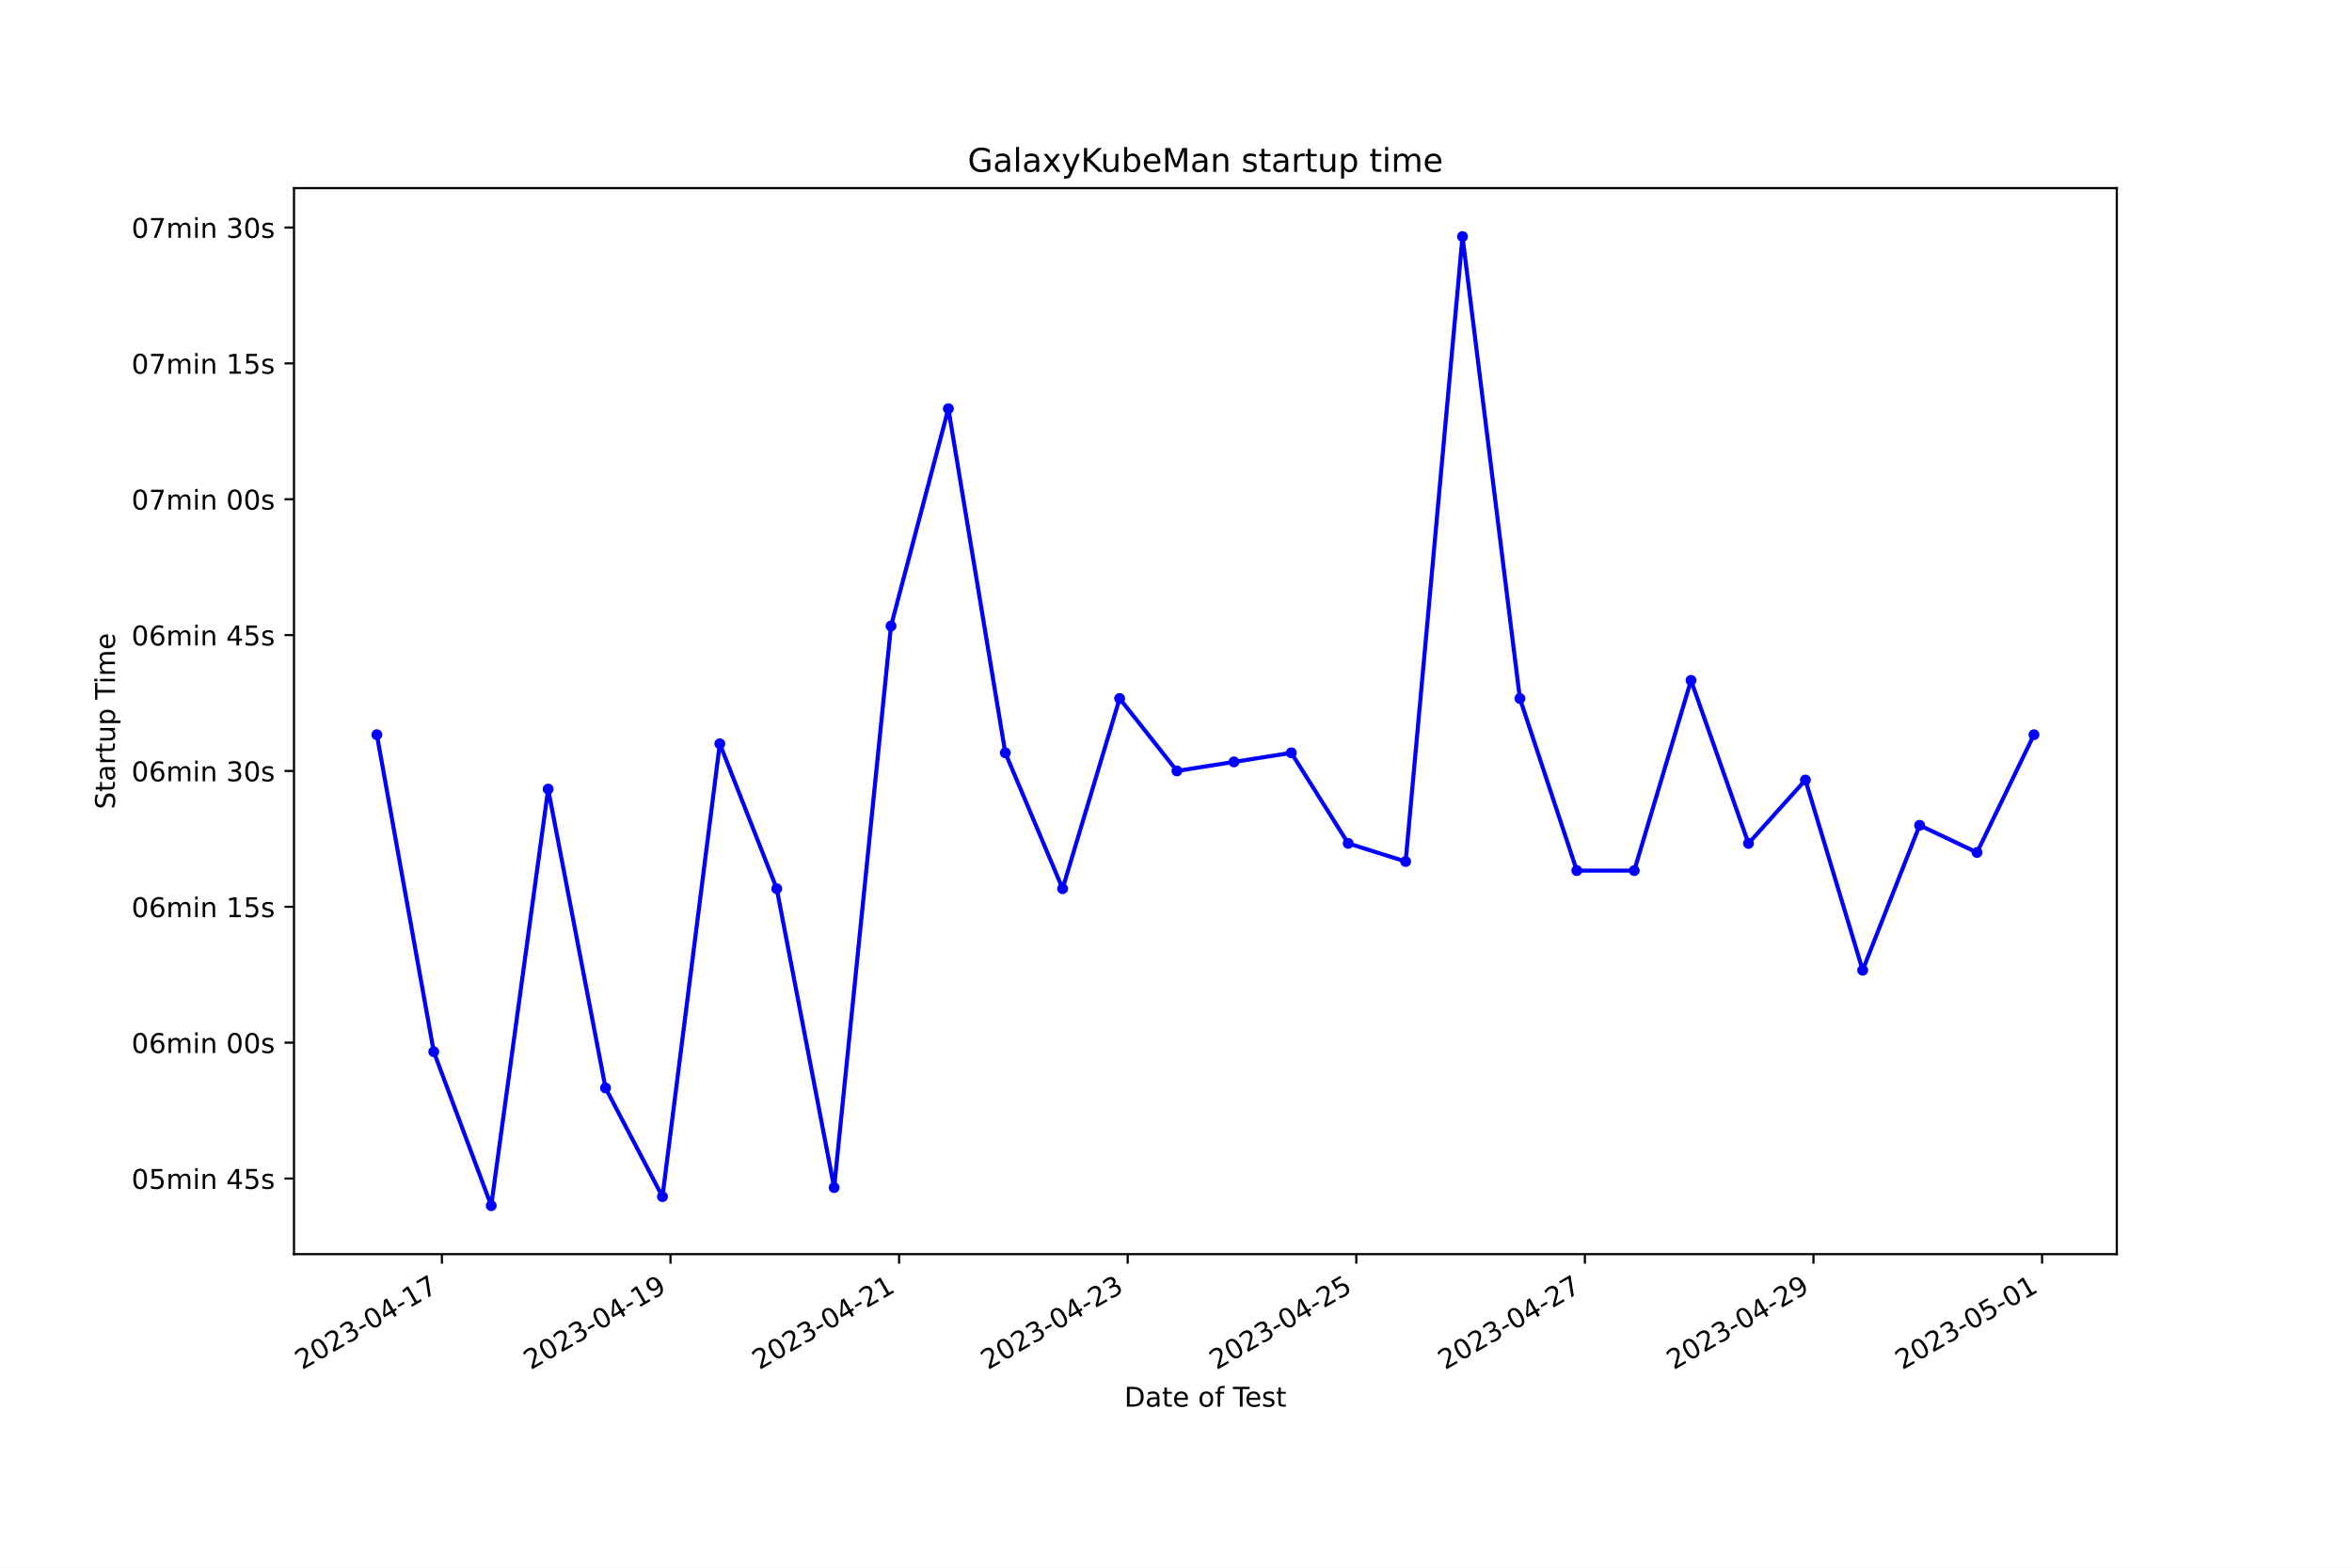
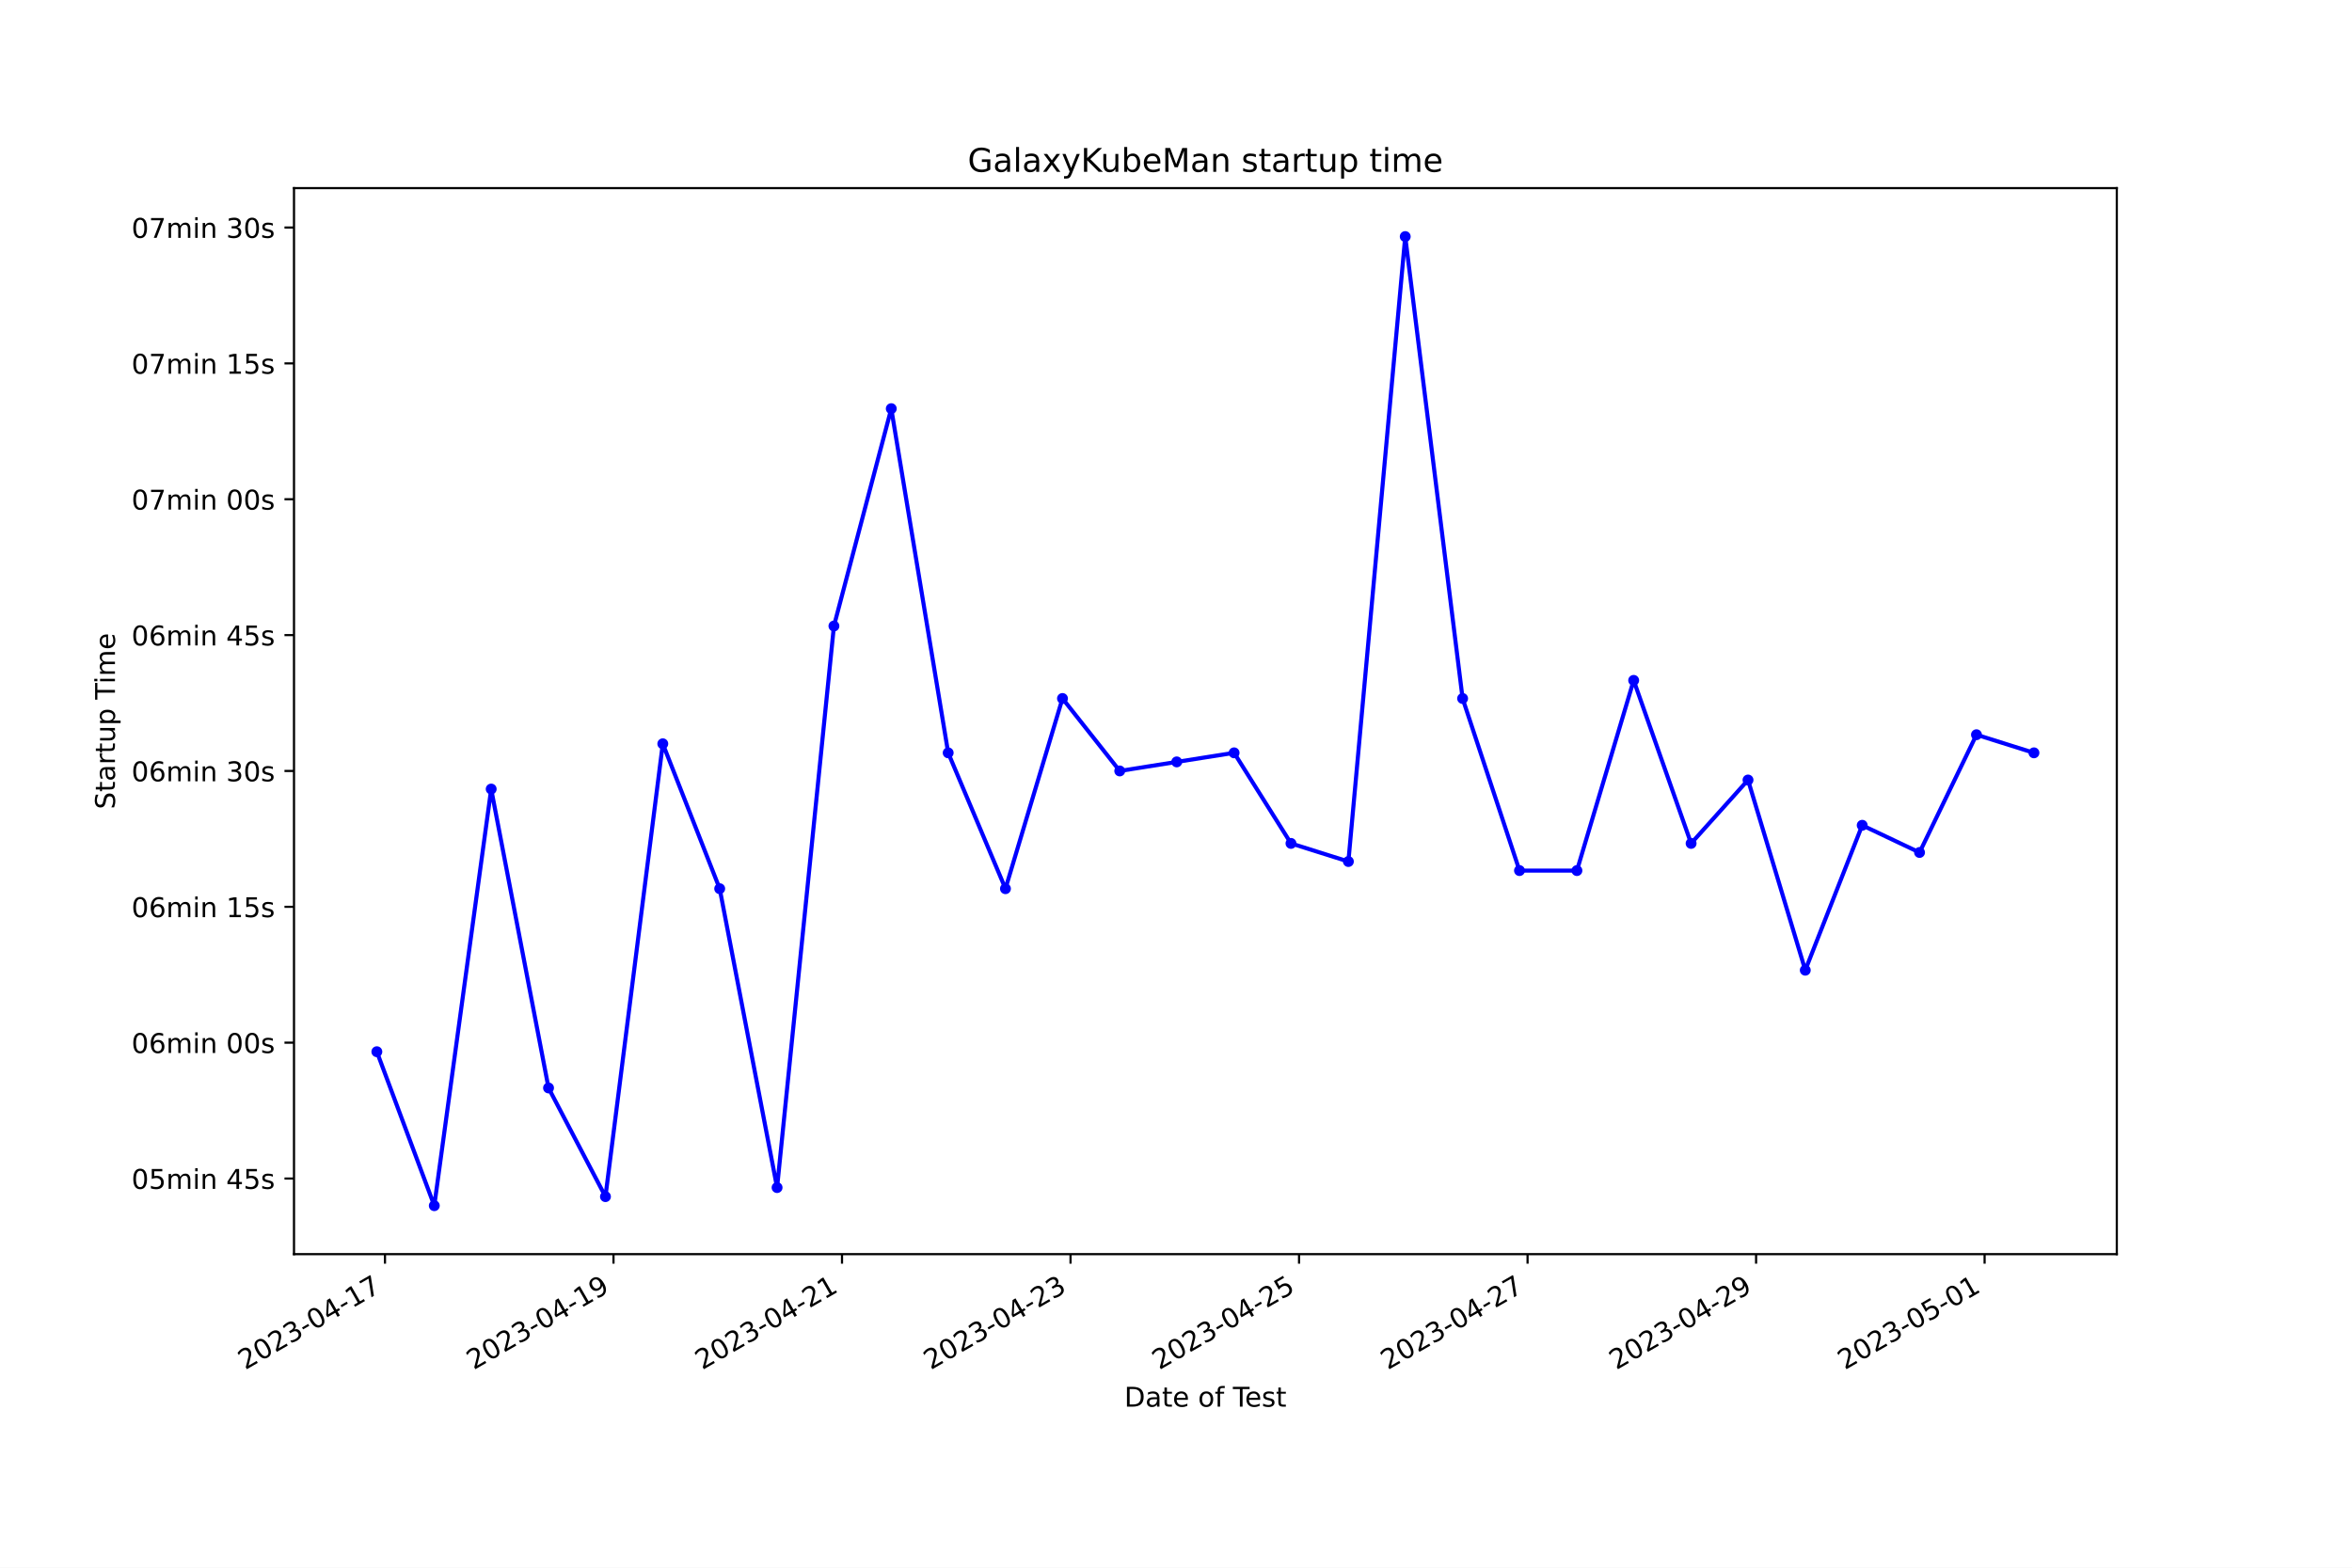
<svg xmlns="http://www.w3.org/2000/svg" xmlns:xlink="http://www.w3.org/1999/xlink" width="864pt" height="576pt" viewBox="0 0 864 576" version="1.1">
  <defs>
    <style type="text/css">*{stroke-linejoin: round; stroke-linecap: butt}</style>
  </defs>
  <g id="figure_1">
    <g id="patch_1">
      <path d="M 0 576  L 864 576  L 864 0  L 0 0  z " style="fill: #ffffff" />
    </g>
    <g id="axes_1">
      <g id="patch_2">
        <path d="M 108 460.8  L 777.6 460.8  L 777.6 69.12  L 108 69.12  z " style="fill: #ffffff" />
      </g>
      <g id="matplotlib.axis_1">
        <g id="xtick_1">
          <g id="line2d_1">
            <defs>
-               <path id="m608caf57a5" d="M 0 0  L 0 3.5  " style="stroke: #000000; stroke-width: 0.8" />
+               <path id="m7eb34f84cb" d="M 0 0  L 0 3.5  " style="stroke: #000000; stroke-width: 0.8" />
            </defs>
            <g>
-               <use xlink:href="#m608caf57a5" x="162.331" y="460.8" style="stroke: #000000; stroke-width: 0.8" />
+               <use xlink:href="#m7eb34f84cb" x="141.42" y="460.8" style="stroke: #000000; stroke-width: 0.8" />
            </g>
          </g>
          <g id="text_1">
-             <g transform="translate(110.9616 503.4383) rotate(-30) scale(0.1 -0.1)">
+             <g transform="translate(90.05067 503.4383) rotate(-30) scale(0.1 -0.1)">
              <defs>
                <path id="DejaVuSans-32" d="M 1228 531  L 3431 531  L 3431 0  L 469 0  L 469 531  Q 828 903 1448 1529  Q 2069 2156 2228 2338  Q 2531 2678 2651 2914  Q 2772 3150 2772 3378  Q 2772 3750 2511 3984  Q 2250 4219 1831 4219  Q 1534 4219 1204 4116  Q 875 4013 500 3803  L 500 4441  Q 881 4594 1212 4672  Q 1544 4750 1819 4750  Q 2544 4750 2975 4387  Q 3406 4025 3406 3419  Q 3406 3131 3298 2873  Q 3191 2616 2906 2266  Q 2828 2175 2409 1742  Q 1991 1309 1228 531  z " transform="scale(0.015625)" />
                <path id="DejaVuSans-30" d="M 2034 4250  Q 1547 4250 1301 3770  Q 1056 3291 1056 2328  Q 1056 1369 1301 889  Q 1547 409 2034 409  Q 2525 409 2770 889  Q 3016 1369 3016 2328  Q 3016 3291 2770 3770  Q 2525 4250 2034 4250  z M 2034 4750  Q 2819 4750 3233 4129  Q 3647 3509 3647 2328  Q 3647 1150 3233 529  Q 2819 -91 2034 -91  Q 1250 -91 836 529  Q 422 1150 422 2328  Q 422 3509 836 4129  Q 1250 4750 2034 4750  z " transform="scale(0.015625)" />
                <path id="DejaVuSans-33" d="M 2597 2516  Q 3050 2419 3304 2112  Q 3559 1806 3559 1356  Q 3559 666 3084 287  Q 2609 -91 1734 -91  Q 1441 -91 1130 -33  Q 819 25 488 141  L 488 750  Q 750 597 1062 519  Q 1375 441 1716 441  Q 2309 441 2620 675  Q 2931 909 2931 1356  Q 2931 1769 2642 2001  Q 2353 2234 1838 2234  L 1294 2234  L 1294 2753  L 1863 2753  Q 2328 2753 2575 2939  Q 2822 3125 2822 3475  Q 2822 3834 2567 4026  Q 2313 4219 1838 4219  Q 1578 4219 1281 4162  Q 984 4106 628 3988  L 628 4550  Q 988 4650 1302 4700  Q 1616 4750 1894 4750  Q 2613 4750 3031 4423  Q 3450 4097 3450 3541  Q 3450 3153 3228 2886  Q 3006 2619 2597 2516  z " transform="scale(0.015625)" />
                <path id="DejaVuSans-2d" d="M 313 2009  L 1997 2009  L 1997 1497  L 313 1497  L 313 2009  z " transform="scale(0.015625)" />
                <path id="DejaVuSans-34" d="M 2419 4116  L 825 1625  L 2419 1625  L 2419 4116  z M 2253 4666  L 3047 4666  L 3047 1625  L 3713 1625  L 3713 1100  L 3047 1100  L 3047 0  L 2419 0  L 2419 1100  L 313 1100  L 313 1709  L 2253 4666  z " transform="scale(0.015625)" />
                <path id="DejaVuSans-31" d="M 794 531  L 1825 531  L 1825 4091  L 703 3866  L 703 4441  L 1819 4666  L 2450 4666  L 2450 531  L 3481 531  L 3481 0  L 794 0  L 794 531  z " transform="scale(0.015625)" />
                <path id="DejaVuSans-37" d="M 525 4666  L 3525 4666  L 3525 4397  L 1831 0  L 1172 0  L 2766 4134  L 525 4134  L 525 4666  z " transform="scale(0.015625)" />
              </defs>
              <use xlink:href="#DejaVuSans-32" />
              <use xlink:href="#DejaVuSans-30" x="63.623" />
              <use xlink:href="#DejaVuSans-32" x="127.246" />
              <use xlink:href="#DejaVuSans-33" x="190.869" />
              <use xlink:href="#DejaVuSans-2d" x="254.492" />
              <use xlink:href="#DejaVuSans-30" x="290.576" />
              <use xlink:href="#DejaVuSans-34" x="354.199" />
              <use xlink:href="#DejaVuSans-2d" x="417.822" />
              <use xlink:href="#DejaVuSans-31" x="453.906" />
              <use xlink:href="#DejaVuSans-37" x="517.529" />
            </g>
          </g>
        </g>
        <g id="xtick_2">
          <g id="line2d_2">
            <g>
-               <use xlink:href="#m608caf57a5" x="246.305" y="460.8" style="stroke: #000000; stroke-width: 0.8" />
+               <use xlink:href="#m7eb34f84cb" x="225.366" y="460.8" style="stroke: #000000; stroke-width: 0.8" />
            </g>
          </g>
          <g id="text_2">
-             <g transform="translate(194.9358 503.4383) rotate(-30) scale(0.1 -0.1)">
+             <g transform="translate(173.9962 503.4383) rotate(-30) scale(0.1 -0.1)">
              <defs>
                <path id="DejaVuSans-39" d="M 703 97  L 703 672  Q 941 559 1184 500  Q 1428 441 1663 441  Q 2288 441 2617 861  Q 2947 1281 2994 2138  Q 2813 1869 2534 1725  Q 2256 1581 1919 1581  Q 1219 1581 811 2004  Q 403 2428 403 3163  Q 403 3881 828 4315  Q 1253 4750 1959 4750  Q 2769 4750 3195 4129  Q 3622 3509 3622 2328  Q 3622 1225 3098 567  Q 2575 -91 1691 -91  Q 1453 -91 1209 -44  Q 966 3 703 97  z M 1959 2075  Q 2384 2075 2632 2365  Q 2881 2656 2881 3163  Q 2881 3666 2632 3958  Q 2384 4250 1959 4250  Q 1534 4250 1286 3958  Q 1038 3666 1038 3163  Q 1038 2656 1286 2365  Q 1534 2075 1959 2075  z " transform="scale(0.015625)" />
              </defs>
              <use xlink:href="#DejaVuSans-32" />
              <use xlink:href="#DejaVuSans-30" x="63.623" />
              <use xlink:href="#DejaVuSans-32" x="127.246" />
              <use xlink:href="#DejaVuSans-33" x="190.869" />
              <use xlink:href="#DejaVuSans-2d" x="254.492" />
              <use xlink:href="#DejaVuSans-30" x="290.576" />
              <use xlink:href="#DejaVuSans-34" x="354.199" />
              <use xlink:href="#DejaVuSans-2d" x="417.822" />
              <use xlink:href="#DejaVuSans-31" x="453.906" />
              <use xlink:href="#DejaVuSans-39" x="517.529" />
            </g>
          </g>
        </g>
        <g id="xtick_3">
          <g id="line2d_3">
            <g>
-               <use xlink:href="#m608caf57a5" x="330.279" y="460.8" style="stroke: #000000; stroke-width: 0.8" />
+               <use xlink:href="#m7eb34f84cb" x="309.311" y="460.8" style="stroke: #000000; stroke-width: 0.8" />
            </g>
          </g>
          <g id="text_3">
-             <g transform="translate(278.91 503.4383) rotate(-30) scale(0.1 -0.1)">
+             <g transform="translate(257.9417 503.4383) rotate(-30) scale(0.1 -0.1)">
              <use xlink:href="#DejaVuSans-32" />
              <use xlink:href="#DejaVuSans-30" x="63.623" />
              <use xlink:href="#DejaVuSans-32" x="127.246" />
              <use xlink:href="#DejaVuSans-33" x="190.869" />
              <use xlink:href="#DejaVuSans-2d" x="254.492" />
              <use xlink:href="#DejaVuSans-30" x="290.576" />
              <use xlink:href="#DejaVuSans-34" x="354.199" />
              <use xlink:href="#DejaVuSans-2d" x="417.822" />
              <use xlink:href="#DejaVuSans-32" x="453.906" />
              <use xlink:href="#DejaVuSans-31" x="517.529" />
            </g>
          </g>
        </g>
        <g id="xtick_4">
          <g id="line2d_4">
            <g>
-               <use xlink:href="#m608caf57a5" x="414.254" y="460.8" style="stroke: #000000; stroke-width: 0.8" />
+               <use xlink:href="#m7eb34f84cb" x="393.257" y="460.8" style="stroke: #000000; stroke-width: 0.8" />
            </g>
          </g>
          <g id="text_4">
-             <g transform="translate(362.8842 503.4383) rotate(-30) scale(0.1 -0.1)">
+             <g transform="translate(341.8872 503.4383) rotate(-30) scale(0.1 -0.1)">
              <use xlink:href="#DejaVuSans-32" />
              <use xlink:href="#DejaVuSans-30" x="63.623" />
              <use xlink:href="#DejaVuSans-32" x="127.246" />
              <use xlink:href="#DejaVuSans-33" x="190.869" />
              <use xlink:href="#DejaVuSans-2d" x="254.492" />
              <use xlink:href="#DejaVuSans-30" x="290.576" />
              <use xlink:href="#DejaVuSans-34" x="354.199" />
              <use xlink:href="#DejaVuSans-2d" x="417.822" />
              <use xlink:href="#DejaVuSans-32" x="453.906" />
              <use xlink:href="#DejaVuSans-33" x="517.529" />
            </g>
          </g>
        </g>
        <g id="xtick_5">
          <g id="line2d_5">
            <g>
-               <use xlink:href="#m608caf57a5" x="498.228" y="460.8" style="stroke: #000000; stroke-width: 0.8" />
+               <use xlink:href="#m7eb34f84cb" x="477.202" y="460.8" style="stroke: #000000; stroke-width: 0.8" />
            </g>
          </g>
          <g id="text_5">
-             <g transform="translate(446.8584 503.4383) rotate(-30) scale(0.1 -0.1)">
+             <g transform="translate(425.8327 503.4383) rotate(-30) scale(0.1 -0.1)">
              <defs>
                <path id="DejaVuSans-35" d="M 691 4666  L 3169 4666  L 3169 4134  L 1269 4134  L 1269 2991  Q 1406 3038 1543 3061  Q 1681 3084 1819 3084  Q 2600 3084 3056 2656  Q 3513 2228 3513 1497  Q 3513 744 3044 326  Q 2575 -91 1722 -91  Q 1428 -91 1123 -41  Q 819 9 494 109  L 494 744  Q 775 591 1075 516  Q 1375 441 1709 441  Q 2250 441 2565 725  Q 2881 1009 2881 1497  Q 2881 1984 2565 2268  Q 2250 2553 1709 2553  Q 1456 2553 1204 2497  Q 953 2441 691 2322  L 691 4666  z " transform="scale(0.015625)" />
              </defs>
              <use xlink:href="#DejaVuSans-32" />
              <use xlink:href="#DejaVuSans-30" x="63.623" />
              <use xlink:href="#DejaVuSans-32" x="127.246" />
              <use xlink:href="#DejaVuSans-33" x="190.869" />
              <use xlink:href="#DejaVuSans-2d" x="254.492" />
              <use xlink:href="#DejaVuSans-30" x="290.576" />
              <use xlink:href="#DejaVuSans-34" x="354.199" />
              <use xlink:href="#DejaVuSans-2d" x="417.822" />
              <use xlink:href="#DejaVuSans-32" x="453.906" />
              <use xlink:href="#DejaVuSans-35" x="517.529" />
            </g>
          </g>
        </g>
        <g id="xtick_6">
          <g id="line2d_6">
            <g>
-               <use xlink:href="#m608caf57a5" x="582.202" y="460.8" style="stroke: #000000; stroke-width: 0.8" />
+               <use xlink:href="#m7eb34f84cb" x="561.148" y="460.8" style="stroke: #000000; stroke-width: 0.8" />
            </g>
          </g>
          <g id="text_6">
-             <g transform="translate(530.8325 503.4383) rotate(-30) scale(0.1 -0.1)">
+             <g transform="translate(509.7782 503.4383) rotate(-30) scale(0.1 -0.1)">
              <use xlink:href="#DejaVuSans-32" />
              <use xlink:href="#DejaVuSans-30" x="63.623" />
              <use xlink:href="#DejaVuSans-32" x="127.246" />
              <use xlink:href="#DejaVuSans-33" x="190.869" />
              <use xlink:href="#DejaVuSans-2d" x="254.492" />
              <use xlink:href="#DejaVuSans-30" x="290.576" />
              <use xlink:href="#DejaVuSans-34" x="354.199" />
              <use xlink:href="#DejaVuSans-2d" x="417.822" />
              <use xlink:href="#DejaVuSans-32" x="453.906" />
              <use xlink:href="#DejaVuSans-37" x="517.529" />
            </g>
          </g>
        </g>
        <g id="xtick_7">
          <g id="line2d_7">
            <g>
-               <use xlink:href="#m608caf57a5" x="666.176" y="460.8" style="stroke: #000000; stroke-width: 0.8" />
+               <use xlink:href="#m7eb34f84cb" x="645.093" y="460.8" style="stroke: #000000; stroke-width: 0.8" />
            </g>
          </g>
          <g id="text_7">
-             <g transform="translate(614.8067 503.4383) rotate(-30) scale(0.1 -0.1)">
+             <g transform="translate(593.7237 503.4383) rotate(-30) scale(0.1 -0.1)">
              <use xlink:href="#DejaVuSans-32" />
              <use xlink:href="#DejaVuSans-30" x="63.623" />
              <use xlink:href="#DejaVuSans-32" x="127.246" />
              <use xlink:href="#DejaVuSans-33" x="190.869" />
              <use xlink:href="#DejaVuSans-2d" x="254.492" />
              <use xlink:href="#DejaVuSans-30" x="290.576" />
              <use xlink:href="#DejaVuSans-34" x="354.199" />
              <use xlink:href="#DejaVuSans-2d" x="417.822" />
              <use xlink:href="#DejaVuSans-32" x="453.906" />
              <use xlink:href="#DejaVuSans-39" x="517.529" />
            </g>
          </g>
        </g>
        <g id="xtick_8">
          <g id="line2d_8">
            <g>
-               <use xlink:href="#m608caf57a5" x="750.15" y="460.8" style="stroke: #000000; stroke-width: 0.8" />
+               <use xlink:href="#m7eb34f84cb" x="729.039" y="460.8" style="stroke: #000000; stroke-width: 0.8" />
            </g>
          </g>
          <g id="text_8">
-             <g transform="translate(698.7809 503.4383) rotate(-30) scale(0.1 -0.1)">
+             <g transform="translate(677.6691 503.4383) rotate(-30) scale(0.1 -0.1)">
              <use xlink:href="#DejaVuSans-32" />
              <use xlink:href="#DejaVuSans-30" x="63.623" />
              <use xlink:href="#DejaVuSans-32" x="127.246" />
              <use xlink:href="#DejaVuSans-33" x="190.869" />
              <use xlink:href="#DejaVuSans-2d" x="254.492" />
              <use xlink:href="#DejaVuSans-30" x="290.576" />
              <use xlink:href="#DejaVuSans-35" x="354.199" />
              <use xlink:href="#DejaVuSans-2d" x="417.822" />
              <use xlink:href="#DejaVuSans-30" x="453.906" />
              <use xlink:href="#DejaVuSans-31" x="517.529" />
            </g>
          </g>
        </g>
        <g id="text_9">
          <g transform="translate(413.0063 516.8378) scale(0.1 -0.1)">
            <defs>
              <path id="DejaVuSans-44" d="M 1259 4147  L 1259 519  L 2022 519  Q 2988 519 3436 956  Q 3884 1394 3884 2338  Q 3884 3275 3436 3711  Q 2988 4147 2022 4147  L 1259 4147  z M 628 4666  L 1925 4666  Q 3281 4666 3915 4102  Q 4550 3538 4550 2338  Q 4550 1131 3912 565  Q 3275 0 1925 0  L 628 0  L 628 4666  z " transform="scale(0.015625)" />
              <path id="DejaVuSans-61" d="M 2194 1759  Q 1497 1759 1228 1600  Q 959 1441 959 1056  Q 959 750 1161 570  Q 1363 391 1709 391  Q 2188 391 2477 730  Q 2766 1069 2766 1631  L 2766 1759  L 2194 1759  z M 3341 1997  L 3341 0  L 2766 0  L 2766 531  Q 2569 213 2275 61  Q 1981 -91 1556 -91  Q 1019 -91 701 211  Q 384 513 384 1019  Q 384 1609 779 1909  Q 1175 2209 1959 2209  L 2766 2209  L 2766 2266  Q 2766 2663 2505 2880  Q 2244 3097 1772 3097  Q 1472 3097 1187 3025  Q 903 2953 641 2809  L 641 3341  Q 956 3463 1253 3523  Q 1550 3584 1831 3584  Q 2591 3584 2966 3190  Q 3341 2797 3341 1997  z " transform="scale(0.015625)" />
              <path id="DejaVuSans-74" d="M 1172 4494  L 1172 3500  L 2356 3500  L 2356 3053  L 1172 3053  L 1172 1153  Q 1172 725 1289 603  Q 1406 481 1766 481  L 2356 481  L 2356 0  L 1766 0  Q 1100 0 847 248  Q 594 497 594 1153  L 594 3053  L 172 3053  L 172 3500  L 594 3500  L 594 4494  L 1172 4494  z " transform="scale(0.015625)" />
              <path id="DejaVuSans-65" d="M 3597 1894  L 3597 1613  L 953 1613  Q 991 1019 1311 708  Q 1631 397 2203 397  Q 2534 397 2845 478  Q 3156 559 3463 722  L 3463 178  Q 3153 47 2828 -22  Q 2503 -91 2169 -91  Q 1331 -91 842 396  Q 353 884 353 1716  Q 353 2575 817 3079  Q 1281 3584 2069 3584  Q 2775 3584 3186 3129  Q 3597 2675 3597 1894  z M 3022 2063  Q 3016 2534 2758 2815  Q 2500 3097 2075 3097  Q 1594 3097 1305 2825  Q 1016 2553 972 2059  L 3022 2063  z " transform="scale(0.015625)" />
              <path id="DejaVuSans-20" transform="scale(0.015625)" />
              <path id="DejaVuSans-6f" d="M 1959 3097  Q 1497 3097 1228 2736  Q 959 2375 959 1747  Q 959 1119 1226 758  Q 1494 397 1959 397  Q 2419 397 2687 759  Q 2956 1122 2956 1747  Q 2956 2369 2687 2733  Q 2419 3097 1959 3097  z M 1959 3584  Q 2709 3584 3137 3096  Q 3566 2609 3566 1747  Q 3566 888 3137 398  Q 2709 -91 1959 -91  Q 1206 -91 779 398  Q 353 888 353 1747  Q 353 2609 779 3096  Q 1206 3584 1959 3584  z " transform="scale(0.015625)" />
              <path id="DejaVuSans-66" d="M 2375 4863  L 2375 4384  L 1825 4384  Q 1516 4384 1395 4259  Q 1275 4134 1275 3809  L 1275 3500  L 2222 3500  L 2222 3053  L 1275 3053  L 1275 0  L 697 0  L 697 3053  L 147 3053  L 147 3500  L 697 3500  L 697 3744  Q 697 4328 969 4595  Q 1241 4863 1831 4863  L 2375 4863  z " transform="scale(0.015625)" />
              <path id="DejaVuSans-54" d="M -19 4666  L 3928 4666  L 3928 4134  L 2272 4134  L 2272 0  L 1638 0  L 1638 4134  L -19 4134  L -19 4666  z " transform="scale(0.015625)" />
              <path id="DejaVuSans-73" d="M 2834 3397  L 2834 2853  Q 2591 2978 2328 3040  Q 2066 3103 1784 3103  Q 1356 3103 1142 2972  Q 928 2841 928 2578  Q 928 2378 1081 2264  Q 1234 2150 1697 2047  L 1894 2003  Q 2506 1872 2764 1633  Q 3022 1394 3022 966  Q 3022 478 2636 193  Q 2250 -91 1575 -91  Q 1294 -91 989 -36  Q 684 19 347 128  L 347 722  Q 666 556 975 473  Q 1284 391 1588 391  Q 1994 391 2212 530  Q 2431 669 2431 922  Q 2431 1156 2273 1281  Q 2116 1406 1581 1522  L 1381 1569  Q 847 1681 609 1914  Q 372 2147 372 2553  Q 372 3047 722 3315  Q 1072 3584 1716 3584  Q 2034 3584 2315 3537  Q 2597 3491 2834 3397  z " transform="scale(0.015625)" />
            </defs>
            <use xlink:href="#DejaVuSans-44" />
            <use xlink:href="#DejaVuSans-61" x="77.002" />
            <use xlink:href="#DejaVuSans-74" x="138.281" />
            <use xlink:href="#DejaVuSans-65" x="177.49" />
            <use xlink:href="#DejaVuSans-20" x="239.014" />
            <use xlink:href="#DejaVuSans-6f" x="270.801" />
            <use xlink:href="#DejaVuSans-66" x="331.982" />
            <use xlink:href="#DejaVuSans-20" x="367.188" />
            <use xlink:href="#DejaVuSans-54" x="398.975" />
            <use xlink:href="#DejaVuSans-65" x="443.059" />
            <use xlink:href="#DejaVuSans-73" x="504.582" />
            <use xlink:href="#DejaVuSans-74" x="556.682" />
          </g>
        </g>
      </g>
      <g id="matplotlib.axis_2">
        <g id="ytick_1">
          <g id="line2d_9">
            <defs>
-               <path id="m2dba8c510f" d="M 0 0  L -3.5 0  " style="stroke: #000000; stroke-width: 0.8" />
+               <path id="m7e452bfb13" d="M 0 0  L -3.5 0  " style="stroke: #000000; stroke-width: 0.8" />
            </defs>
            <g>
-               <use xlink:href="#m2dba8c510f" x="108" y="433.013" style="stroke: #000000; stroke-width: 0.8" />
+               <use xlink:href="#m7e452bfb13" x="108" y="433.013" style="stroke: #000000; stroke-width: 0.8" />
            </g>
          </g>
          <g id="text_10">
            <g transform="translate(48.30625 436.8122) scale(0.1 -0.1)">
              <defs>
                <path id="DejaVuSans-6d" d="M 3328 2828  Q 3544 3216 3844 3400  Q 4144 3584 4550 3584  Q 5097 3584 5394 3201  Q 5691 2819 5691 2113  L 5691 0  L 5113 0  L 5113 2094  Q 5113 2597 4934 2840  Q 4756 3084 4391 3084  Q 3944 3084 3684 2787  Q 3425 2491 3425 1978  L 3425 0  L 2847 0  L 2847 2094  Q 2847 2600 2669 2842  Q 2491 3084 2119 3084  Q 1678 3084 1418 2786  Q 1159 2488 1159 1978  L 1159 0  L 581 0  L 581 3500  L 1159 3500  L 1159 2956  Q 1356 3278 1631 3431  Q 1906 3584 2284 3584  Q 2666 3584 2933 3390  Q 3200 3197 3328 2828  z " transform="scale(0.015625)" />
                <path id="DejaVuSans-69" d="M 603 3500  L 1178 3500  L 1178 0  L 603 0  L 603 3500  z M 603 4863  L 1178 4863  L 1178 4134  L 603 4134  L 603 4863  z " transform="scale(0.015625)" />
                <path id="DejaVuSans-6e" d="M 3513 2113  L 3513 0  L 2938 0  L 2938 2094  Q 2938 2591 2744 2837  Q 2550 3084 2163 3084  Q 1697 3084 1428 2787  Q 1159 2491 1159 1978  L 1159 0  L 581 0  L 581 3500  L 1159 3500  L 1159 2956  Q 1366 3272 1645 3428  Q 1925 3584 2291 3584  Q 2894 3584 3203 3211  Q 3513 2838 3513 2113  z " transform="scale(0.015625)" />
              </defs>
              <use xlink:href="#DejaVuSans-30" />
              <use xlink:href="#DejaVuSans-35" x="63.623" />
              <use xlink:href="#DejaVuSans-6d" x="127.246" />
              <use xlink:href="#DejaVuSans-69" x="224.658" />
              <use xlink:href="#DejaVuSans-6e" x="252.441" />
              <use xlink:href="#DejaVuSans-20" x="315.82" />
              <use xlink:href="#DejaVuSans-34" x="347.607" />
              <use xlink:href="#DejaVuSans-35" x="411.23" />
              <use xlink:href="#DejaVuSans-73" x="474.854" />
            </g>
          </g>
        </g>
        <g id="ytick_2">
          <g id="line2d_10">
            <g>
-               <use xlink:href="#m2dba8c510f" x="108" y="383.096" style="stroke: #000000; stroke-width: 0.8" />
+               <use xlink:href="#m7e452bfb13" x="108" y="383.096" style="stroke: #000000; stroke-width: 0.8" />
            </g>
          </g>
          <g id="text_11">
            <g transform="translate(48.30625 386.8955) scale(0.1 -0.1)">
              <defs>
                <path id="DejaVuSans-36" d="M 2113 2584  Q 1688 2584 1439 2293  Q 1191 2003 1191 1497  Q 1191 994 1439 701  Q 1688 409 2113 409  Q 2538 409 2786 701  Q 3034 994 3034 1497  Q 3034 2003 2786 2293  Q 2538 2584 2113 2584  z M 3366 4563  L 3366 3988  Q 3128 4100 2886 4159  Q 2644 4219 2406 4219  Q 1781 4219 1451 3797  Q 1122 3375 1075 2522  Q 1259 2794 1537 2939  Q 1816 3084 2150 3084  Q 2853 3084 3261 2657  Q 3669 2231 3669 1497  Q 3669 778 3244 343  Q 2819 -91 2113 -91  Q 1303 -91 875 529  Q 447 1150 447 2328  Q 447 3434 972 4092  Q 1497 4750 2381 4750  Q 2619 4750 2861 4703  Q 3103 4656 3366 4563  z " transform="scale(0.015625)" />
              </defs>
              <use xlink:href="#DejaVuSans-30" />
              <use xlink:href="#DejaVuSans-36" x="63.623" />
              <use xlink:href="#DejaVuSans-6d" x="127.246" />
              <use xlink:href="#DejaVuSans-69" x="224.658" />
              <use xlink:href="#DejaVuSans-6e" x="252.441" />
              <use xlink:href="#DejaVuSans-20" x="315.82" />
              <use xlink:href="#DejaVuSans-30" x="347.607" />
              <use xlink:href="#DejaVuSans-30" x="411.23" />
              <use xlink:href="#DejaVuSans-73" x="474.854" />
            </g>
          </g>
        </g>
        <g id="ytick_3">
          <g id="line2d_11">
            <g>
-               <use xlink:href="#m2dba8c510f" x="108" y="333.18" style="stroke: #000000; stroke-width: 0.8" />
+               <use xlink:href="#m7e452bfb13" x="108" y="333.18" style="stroke: #000000; stroke-width: 0.8" />
            </g>
          </g>
          <g id="text_12">
            <g transform="translate(48.30625 336.9788) scale(0.1 -0.1)">
              <use xlink:href="#DejaVuSans-30" />
              <use xlink:href="#DejaVuSans-36" x="63.623" />
              <use xlink:href="#DejaVuSans-6d" x="127.246" />
              <use xlink:href="#DejaVuSans-69" x="224.658" />
              <use xlink:href="#DejaVuSans-6e" x="252.441" />
              <use xlink:href="#DejaVuSans-20" x="315.82" />
              <use xlink:href="#DejaVuSans-31" x="347.607" />
              <use xlink:href="#DejaVuSans-35" x="411.23" />
              <use xlink:href="#DejaVuSans-73" x="474.854" />
            </g>
          </g>
        </g>
        <g id="ytick_4">
          <g id="line2d_12">
            <g>
-               <use xlink:href="#m2dba8c510f" x="108" y="283.263" style="stroke: #000000; stroke-width: 0.8" />
+               <use xlink:href="#m7e452bfb13" x="108" y="283.263" style="stroke: #000000; stroke-width: 0.8" />
            </g>
          </g>
          <g id="text_13">
            <g transform="translate(48.30625 287.062) scale(0.1 -0.1)">
              <use xlink:href="#DejaVuSans-30" />
              <use xlink:href="#DejaVuSans-36" x="63.623" />
              <use xlink:href="#DejaVuSans-6d" x="127.246" />
              <use xlink:href="#DejaVuSans-69" x="224.658" />
              <use xlink:href="#DejaVuSans-6e" x="252.441" />
              <use xlink:href="#DejaVuSans-20" x="315.82" />
              <use xlink:href="#DejaVuSans-33" x="347.607" />
              <use xlink:href="#DejaVuSans-30" x="411.23" />
              <use xlink:href="#DejaVuSans-73" x="474.854" />
            </g>
          </g>
        </g>
        <g id="ytick_5">
          <g id="line2d_13">
            <g>
-               <use xlink:href="#m2dba8c510f" x="108" y="233.346" style="stroke: #000000; stroke-width: 0.8" />
+               <use xlink:href="#m7e452bfb13" x="108" y="233.346" style="stroke: #000000; stroke-width: 0.8" />
            </g>
          </g>
          <g id="text_14">
            <g transform="translate(48.30625 237.1453) scale(0.1 -0.1)">
              <use xlink:href="#DejaVuSans-30" />
              <use xlink:href="#DejaVuSans-36" x="63.623" />
              <use xlink:href="#DejaVuSans-6d" x="127.246" />
              <use xlink:href="#DejaVuSans-69" x="224.658" />
              <use xlink:href="#DejaVuSans-6e" x="252.441" />
              <use xlink:href="#DejaVuSans-20" x="315.82" />
              <use xlink:href="#DejaVuSans-34" x="347.607" />
              <use xlink:href="#DejaVuSans-35" x="411.23" />
              <use xlink:href="#DejaVuSans-73" x="474.854" />
            </g>
          </g>
        </g>
        <g id="ytick_6">
          <g id="line2d_14">
            <g>
-               <use xlink:href="#m2dba8c510f" x="108" y="183.429" style="stroke: #000000; stroke-width: 0.8" />
+               <use xlink:href="#m7e452bfb13" x="108" y="183.429" style="stroke: #000000; stroke-width: 0.8" />
            </g>
          </g>
          <g id="text_15">
            <g transform="translate(48.30625 187.2285) scale(0.1 -0.1)">
              <use xlink:href="#DejaVuSans-30" />
              <use xlink:href="#DejaVuSans-37" x="63.623" />
              <use xlink:href="#DejaVuSans-6d" x="127.246" />
              <use xlink:href="#DejaVuSans-69" x="224.658" />
              <use xlink:href="#DejaVuSans-6e" x="252.441" />
              <use xlink:href="#DejaVuSans-20" x="315.82" />
              <use xlink:href="#DejaVuSans-30" x="347.607" />
              <use xlink:href="#DejaVuSans-30" x="411.23" />
              <use xlink:href="#DejaVuSans-73" x="474.854" />
            </g>
          </g>
        </g>
        <g id="ytick_7">
          <g id="line2d_15">
            <g>
-               <use xlink:href="#m2dba8c510f" x="108" y="133.513" style="stroke: #000000; stroke-width: 0.8" />
+               <use xlink:href="#m7e452bfb13" x="108" y="133.513" style="stroke: #000000; stroke-width: 0.8" />
            </g>
          </g>
          <g id="text_16">
            <g transform="translate(48.30625 137.3118) scale(0.1 -0.1)">
              <use xlink:href="#DejaVuSans-30" />
              <use xlink:href="#DejaVuSans-37" x="63.623" />
              <use xlink:href="#DejaVuSans-6d" x="127.246" />
              <use xlink:href="#DejaVuSans-69" x="224.658" />
              <use xlink:href="#DejaVuSans-6e" x="252.441" />
              <use xlink:href="#DejaVuSans-20" x="315.82" />
              <use xlink:href="#DejaVuSans-31" x="347.607" />
              <use xlink:href="#DejaVuSans-35" x="411.23" />
              <use xlink:href="#DejaVuSans-73" x="474.854" />
            </g>
          </g>
        </g>
        <g id="ytick_8">
          <g id="line2d_16">
            <g>
-               <use xlink:href="#m2dba8c510f" x="108" y="83.596" style="stroke: #000000; stroke-width: 0.8" />
+               <use xlink:href="#m7e452bfb13" x="108" y="83.596" style="stroke: #000000; stroke-width: 0.8" />
            </g>
          </g>
          <g id="text_17">
            <g transform="translate(48.30625 87.39507) scale(0.1 -0.1)">
              <use xlink:href="#DejaVuSans-30" />
              <use xlink:href="#DejaVuSans-37" x="63.623" />
              <use xlink:href="#DejaVuSans-6d" x="127.246" />
              <use xlink:href="#DejaVuSans-69" x="224.658" />
              <use xlink:href="#DejaVuSans-6e" x="252.441" />
              <use xlink:href="#DejaVuSans-20" x="315.82" />
              <use xlink:href="#DejaVuSans-33" x="347.607" />
              <use xlink:href="#DejaVuSans-30" x="411.23" />
              <use xlink:href="#DejaVuSans-73" x="474.854" />
            </g>
          </g>
        </g>
        <g id="text_18">
          <g transform="translate(42.22656 297.3397) rotate(-90) scale(0.1 -0.1)">
            <defs>
              <path id="DejaVuSans-53" d="M 3425 4513  L 3425 3897  Q 3066 4069 2747 4153  Q 2428 4238 2131 4238  Q 1616 4238 1336 4038  Q 1056 3838 1056 3469  Q 1056 3159 1242 3001  Q 1428 2844 1947 2747  L 2328 2669  Q 3034 2534 3370 2195  Q 3706 1856 3706 1288  Q 3706 609 3251 259  Q 2797 -91 1919 -91  Q 1588 -91 1214 -16  Q 841 59 441 206  L 441 856  Q 825 641 1194 531  Q 1563 422 1919 422  Q 2459 422 2753 634  Q 3047 847 3047 1241  Q 3047 1584 2836 1778  Q 2625 1972 2144 2069  L 1759 2144  Q 1053 2284 737 2584  Q 422 2884 422 3419  Q 422 4038 858 4394  Q 1294 4750 2059 4750  Q 2388 4750 2728 4690  Q 3069 4631 3425 4513  z " transform="scale(0.015625)" />
              <path id="DejaVuSans-72" d="M 2631 2963  Q 2534 3019 2420 3045  Q 2306 3072 2169 3072  Q 1681 3072 1420 2755  Q 1159 2438 1159 1844  L 1159 0  L 581 0  L 581 3500  L 1159 3500  L 1159 2956  Q 1341 3275 1631 3429  Q 1922 3584 2338 3584  Q 2397 3584 2469 3576  Q 2541 3569 2628 3553  L 2631 2963  z " transform="scale(0.015625)" />
              <path id="DejaVuSans-75" d="M 544 1381  L 544 3500  L 1119 3500  L 1119 1403  Q 1119 906 1312 657  Q 1506 409 1894 409  Q 2359 409 2629 706  Q 2900 1003 2900 1516  L 2900 3500  L 3475 3500  L 3475 0  L 2900 0  L 2900 538  Q 2691 219 2414 64  Q 2138 -91 1772 -91  Q 1169 -91 856 284  Q 544 659 544 1381  z M 1991 3584  L 1991 3584  z " transform="scale(0.015625)" />
              <path id="DejaVuSans-70" d="M 1159 525  L 1159 -1331  L 581 -1331  L 581 3500  L 1159 3500  L 1159 2969  Q 1341 3281 1617 3432  Q 1894 3584 2278 3584  Q 2916 3584 3314 3078  Q 3713 2572 3713 1747  Q 3713 922 3314 415  Q 2916 -91 2278 -91  Q 1894 -91 1617 61  Q 1341 213 1159 525  z M 3116 1747  Q 3116 2381 2855 2742  Q 2594 3103 2138 3103  Q 1681 3103 1420 2742  Q 1159 2381 1159 1747  Q 1159 1113 1420 752  Q 1681 391 2138 391  Q 2594 391 2855 752  Q 3116 1113 3116 1747  z " transform="scale(0.015625)" />
            </defs>
            <use xlink:href="#DejaVuSans-53" />
            <use xlink:href="#DejaVuSans-74" x="63.477" />
            <use xlink:href="#DejaVuSans-61" x="102.686" />
            <use xlink:href="#DejaVuSans-72" x="163.965" />
            <use xlink:href="#DejaVuSans-74" x="205.078" />
            <use xlink:href="#DejaVuSans-75" x="244.287" />
            <use xlink:href="#DejaVuSans-70" x="307.666" />
            <use xlink:href="#DejaVuSans-20" x="371.143" />
            <use xlink:href="#DejaVuSans-54" x="402.93" />
            <use xlink:href="#DejaVuSans-69" x="460.889" />
            <use xlink:href="#DejaVuSans-6d" x="488.672" />
            <use xlink:href="#DejaVuSans-65" x="586.084" />
          </g>
        </g>
      </g>
      <g id="line2d_17">
-         <path d="M 747.164 269.952  L 726.241 313.213  L 705.172 303.229  L 684.252 356.474  L 663.213 286.591  L 642.298 309.885  L 621.195 249.985  L 600.338 319.868  L 579.236 319.868  L 558.332 256.641  L 537.248 86.924  L 516.359 316.541  L 495.263 309.885  L 474.358 276.607  L 453.284 279.935  L 432.339 283.263  L 411.296 256.641  L 390.343 326.524  L 369.293 276.607  L 348.383 150.152  L 327.309 230.018  L 306.419 436.341  L 285.332 326.524  L 264.42 273.279  L 243.353 439.669  L 222.435 399.735  L 201.362 289.918  L 180.453 442.996  L 159.346 386.424  L 138.436 269.952  " clip-path="url(#p0b015d8718)" style="fill: none; stroke: #0000ff; stroke-width: 1.5; stroke-linecap: square" />
+         <path d="M 747.164 276.607  L 726.053 269.952  L 705.137 313.213  L 684.076 303.229  L 663.163 356.474  L 642.131 286.591  L 621.224 309.885  L 600.127 249.985  L 579.277 319.868  L 558.183 319.868  L 537.285 256.641  L 516.209 86.924  L 495.327 316.541  L 474.239 309.885  L 453.34 276.607  L 432.274 279.935  L 411.336 283.263  L 390.3 256.641  L 369.354 326.524  L 348.312 276.607  L 327.408 150.152  L 306.341 230.018  L 285.459 436.341  L 264.379 326.524  L 243.475 273.279  L 222.414 439.669  L 201.504 399.735  L 180.437 289.918  L 159.536 442.996  L 138.436 386.424  " clip-path="url(#p0202fc95c1)" style="fill: none; stroke: #0000ff; stroke-width: 1.5; stroke-linecap: square" />
        <defs>
-           <path id="m2e6fc59b55" d="M 0 1.5  C 0.398 1.5 0.779 1.342 1.061 1.061  C 1.342 0.779 1.5 0.398 1.5 0  C 1.5 -0.398 1.342 -0.779 1.061 -1.061  C 0.779 -1.342 0.398 -1.5 0 -1.5  C -0.398 -1.5 -0.779 -1.342 -1.061 -1.061  C -1.342 -0.779 -1.5 -0.398 -1.5 0  C -1.5 0.398 -1.342 0.779 -1.061 1.061  C -0.779 1.342 -0.398 1.5 0 1.5  z " style="stroke: #0000ff" />
+           <path id="m311e2fba0c" d="M 0 1.5  C 0.398 1.5 0.779 1.342 1.061 1.061  C 1.342 0.779 1.5 0.398 1.5 0  C 1.5 -0.398 1.342 -0.779 1.061 -1.061  C 0.779 -1.342 0.398 -1.5 0 -1.5  C -0.398 -1.5 -0.779 -1.342 -1.061 -1.061  C -1.342 -0.779 -1.5 -0.398 -1.5 0  C -1.5 0.398 -1.342 0.779 -1.061 1.061  C -0.779 1.342 -0.398 1.5 0 1.5  z " style="stroke: #0000ff" />
        </defs>
-         <g clip-path="url(#p0b015d8718)">
-           <use xlink:href="#m2e6fc59b55" x="747.164" y="269.952" style="fill: #0000ff; stroke: #0000ff" />
-           <use xlink:href="#m2e6fc59b55" x="726.241" y="313.213" style="fill: #0000ff; stroke: #0000ff" />
-           <use xlink:href="#m2e6fc59b55" x="705.172" y="303.229" style="fill: #0000ff; stroke: #0000ff" />
-           <use xlink:href="#m2e6fc59b55" x="684.252" y="356.474" style="fill: #0000ff; stroke: #0000ff" />
-           <use xlink:href="#m2e6fc59b55" x="663.213" y="286.591" style="fill: #0000ff; stroke: #0000ff" />
-           <use xlink:href="#m2e6fc59b55" x="642.298" y="309.885" style="fill: #0000ff; stroke: #0000ff" />
-           <use xlink:href="#m2e6fc59b55" x="621.195" y="249.985" style="fill: #0000ff; stroke: #0000ff" />
-           <use xlink:href="#m2e6fc59b55" x="600.338" y="319.868" style="fill: #0000ff; stroke: #0000ff" />
-           <use xlink:href="#m2e6fc59b55" x="579.236" y="319.868" style="fill: #0000ff; stroke: #0000ff" />
-           <use xlink:href="#m2e6fc59b55" x="558.332" y="256.641" style="fill: #0000ff; stroke: #0000ff" />
-           <use xlink:href="#m2e6fc59b55" x="537.248" y="86.924" style="fill: #0000ff; stroke: #0000ff" />
-           <use xlink:href="#m2e6fc59b55" x="516.359" y="316.541" style="fill: #0000ff; stroke: #0000ff" />
-           <use xlink:href="#m2e6fc59b55" x="495.263" y="309.885" style="fill: #0000ff; stroke: #0000ff" />
-           <use xlink:href="#m2e6fc59b55" x="474.358" y="276.607" style="fill: #0000ff; stroke: #0000ff" />
-           <use xlink:href="#m2e6fc59b55" x="453.284" y="279.935" style="fill: #0000ff; stroke: #0000ff" />
-           <use xlink:href="#m2e6fc59b55" x="432.339" y="283.263" style="fill: #0000ff; stroke: #0000ff" />
-           <use xlink:href="#m2e6fc59b55" x="411.296" y="256.641" style="fill: #0000ff; stroke: #0000ff" />
-           <use xlink:href="#m2e6fc59b55" x="390.343" y="326.524" style="fill: #0000ff; stroke: #0000ff" />
-           <use xlink:href="#m2e6fc59b55" x="369.293" y="276.607" style="fill: #0000ff; stroke: #0000ff" />
-           <use xlink:href="#m2e6fc59b55" x="348.383" y="150.152" style="fill: #0000ff; stroke: #0000ff" />
-           <use xlink:href="#m2e6fc59b55" x="327.309" y="230.018" style="fill: #0000ff; stroke: #0000ff" />
-           <use xlink:href="#m2e6fc59b55" x="306.419" y="436.341" style="fill: #0000ff; stroke: #0000ff" />
-           <use xlink:href="#m2e6fc59b55" x="285.332" y="326.524" style="fill: #0000ff; stroke: #0000ff" />
-           <use xlink:href="#m2e6fc59b55" x="264.42" y="273.279" style="fill: #0000ff; stroke: #0000ff" />
-           <use xlink:href="#m2e6fc59b55" x="243.353" y="439.669" style="fill: #0000ff; stroke: #0000ff" />
-           <use xlink:href="#m2e6fc59b55" x="222.435" y="399.735" style="fill: #0000ff; stroke: #0000ff" />
-           <use xlink:href="#m2e6fc59b55" x="201.362" y="289.918" style="fill: #0000ff; stroke: #0000ff" />
-           <use xlink:href="#m2e6fc59b55" x="180.453" y="442.996" style="fill: #0000ff; stroke: #0000ff" />
-           <use xlink:href="#m2e6fc59b55" x="159.346" y="386.424" style="fill: #0000ff; stroke: #0000ff" />
-           <use xlink:href="#m2e6fc59b55" x="138.436" y="269.952" style="fill: #0000ff; stroke: #0000ff" />
+         <g clip-path="url(#p0202fc95c1)">
+           <use xlink:href="#m311e2fba0c" x="747.164" y="276.607" style="fill: #0000ff; stroke: #0000ff" />
+           <use xlink:href="#m311e2fba0c" x="726.053" y="269.952" style="fill: #0000ff; stroke: #0000ff" />
+           <use xlink:href="#m311e2fba0c" x="705.137" y="313.213" style="fill: #0000ff; stroke: #0000ff" />
+           <use xlink:href="#m311e2fba0c" x="684.076" y="303.229" style="fill: #0000ff; stroke: #0000ff" />
+           <use xlink:href="#m311e2fba0c" x="663.163" y="356.474" style="fill: #0000ff; stroke: #0000ff" />
+           <use xlink:href="#m311e2fba0c" x="642.131" y="286.591" style="fill: #0000ff; stroke: #0000ff" />
+           <use xlink:href="#m311e2fba0c" x="621.224" y="309.885" style="fill: #0000ff; stroke: #0000ff" />
+           <use xlink:href="#m311e2fba0c" x="600.127" y="249.985" style="fill: #0000ff; stroke: #0000ff" />
+           <use xlink:href="#m311e2fba0c" x="579.277" y="319.868" style="fill: #0000ff; stroke: #0000ff" />
+           <use xlink:href="#m311e2fba0c" x="558.183" y="319.868" style="fill: #0000ff; stroke: #0000ff" />
+           <use xlink:href="#m311e2fba0c" x="537.285" y="256.641" style="fill: #0000ff; stroke: #0000ff" />
+           <use xlink:href="#m311e2fba0c" x="516.209" y="86.924" style="fill: #0000ff; stroke: #0000ff" />
+           <use xlink:href="#m311e2fba0c" x="495.327" y="316.541" style="fill: #0000ff; stroke: #0000ff" />
+           <use xlink:href="#m311e2fba0c" x="474.239" y="309.885" style="fill: #0000ff; stroke: #0000ff" />
+           <use xlink:href="#m311e2fba0c" x="453.34" y="276.607" style="fill: #0000ff; stroke: #0000ff" />
+           <use xlink:href="#m311e2fba0c" x="432.274" y="279.935" style="fill: #0000ff; stroke: #0000ff" />
+           <use xlink:href="#m311e2fba0c" x="411.336" y="283.263" style="fill: #0000ff; stroke: #0000ff" />
+           <use xlink:href="#m311e2fba0c" x="390.3" y="256.641" style="fill: #0000ff; stroke: #0000ff" />
+           <use xlink:href="#m311e2fba0c" x="369.354" y="326.524" style="fill: #0000ff; stroke: #0000ff" />
+           <use xlink:href="#m311e2fba0c" x="348.312" y="276.607" style="fill: #0000ff; stroke: #0000ff" />
+           <use xlink:href="#m311e2fba0c" x="327.408" y="150.152" style="fill: #0000ff; stroke: #0000ff" />
+           <use xlink:href="#m311e2fba0c" x="306.341" y="230.018" style="fill: #0000ff; stroke: #0000ff" />
+           <use xlink:href="#m311e2fba0c" x="285.459" y="436.341" style="fill: #0000ff; stroke: #0000ff" />
+           <use xlink:href="#m311e2fba0c" x="264.379" y="326.524" style="fill: #0000ff; stroke: #0000ff" />
+           <use xlink:href="#m311e2fba0c" x="243.475" y="273.279" style="fill: #0000ff; stroke: #0000ff" />
+           <use xlink:href="#m311e2fba0c" x="222.414" y="439.669" style="fill: #0000ff; stroke: #0000ff" />
+           <use xlink:href="#m311e2fba0c" x="201.504" y="399.735" style="fill: #0000ff; stroke: #0000ff" />
+           <use xlink:href="#m311e2fba0c" x="180.437" y="289.918" style="fill: #0000ff; stroke: #0000ff" />
+           <use xlink:href="#m311e2fba0c" x="159.536" y="442.996" style="fill: #0000ff; stroke: #0000ff" />
+           <use xlink:href="#m311e2fba0c" x="138.436" y="386.424" style="fill: #0000ff; stroke: #0000ff" />
        </g>
      </g>
      <g id="patch_3">
        <path d="M 108 460.8  L 108 69.12  " style="fill: none; stroke: #000000; stroke-width: 0.8; stroke-linejoin: miter; stroke-linecap: square" />
      </g>
      <g id="patch_4">
        <path d="M 777.6 460.8  L 777.6 69.12  " style="fill: none; stroke: #000000; stroke-width: 0.8; stroke-linejoin: miter; stroke-linecap: square" />
      </g>
      <g id="patch_5">
        <path d="M 108 460.8  L 777.6 460.8  " style="fill: none; stroke: #000000; stroke-width: 0.8; stroke-linejoin: miter; stroke-linecap: square" />
      </g>
      <g id="patch_6">
        <path d="M 108 69.12  L 777.6 69.12  " style="fill: none; stroke: #000000; stroke-width: 0.8; stroke-linejoin: miter; stroke-linecap: square" />
      </g>
      <g id="text_19">
        <g transform="translate(355.4794 63.12) scale(0.12 -0.12)">
          <defs>
            <path id="DejaVuSans-47" d="M 3809 666  L 3809 1919  L 2778 1919  L 2778 2438  L 4434 2438  L 4434 434  Q 4069 175 3628 42  Q 3188 -91 2688 -91  Q 1594 -91 976 548  Q 359 1188 359 2328  Q 359 3472 976 4111  Q 1594 4750 2688 4750  Q 3144 4750 3555 4637  Q 3966 4525 4313 4306  L 4313 3634  Q 3963 3931 3569 4081  Q 3175 4231 2741 4231  Q 1884 4231 1454 3753  Q 1025 3275 1025 2328  Q 1025 1384 1454 906  Q 1884 428 2741 428  Q 3075 428 3337 486  Q 3600 544 3809 666  z " transform="scale(0.015625)" />
            <path id="DejaVuSans-6c" d="M 603 4863  L 1178 4863  L 1178 0  L 603 0  L 603 4863  z " transform="scale(0.015625)" />
            <path id="DejaVuSans-78" d="M 3513 3500  L 2247 1797  L 3578 0  L 2900 0  L 1881 1375  L 863 0  L 184 0  L 1544 1831  L 300 3500  L 978 3500  L 1906 2253  L 2834 3500  L 3513 3500  z " transform="scale(0.015625)" />
            <path id="DejaVuSans-79" d="M 2059 -325  Q 1816 -950 1584 -1140  Q 1353 -1331 966 -1331  L 506 -1331  L 506 -850  L 844 -850  Q 1081 -850 1212 -737  Q 1344 -625 1503 -206  L 1606 56  L 191 3500  L 800 3500  L 1894 763  L 2988 3500  L 3597 3500  L 2059 -325  z " transform="scale(0.015625)" />
            <path id="DejaVuSans-4b" d="M 628 4666  L 1259 4666  L 1259 2694  L 3353 4666  L 4166 4666  L 1850 2491  L 4331 0  L 3500 0  L 1259 2247  L 1259 0  L 628 0  L 628 4666  z " transform="scale(0.015625)" />
            <path id="DejaVuSans-62" d="M 3116 1747  Q 3116 2381 2855 2742  Q 2594 3103 2138 3103  Q 1681 3103 1420 2742  Q 1159 2381 1159 1747  Q 1159 1113 1420 752  Q 1681 391 2138 391  Q 2594 391 2855 752  Q 3116 1113 3116 1747  z M 1159 2969  Q 1341 3281 1617 3432  Q 1894 3584 2278 3584  Q 2916 3584 3314 3078  Q 3713 2572 3713 1747  Q 3713 922 3314 415  Q 2916 -91 2278 -91  Q 1894 -91 1617 61  Q 1341 213 1159 525  L 1159 0  L 581 0  L 581 4863  L 1159 4863  L 1159 2969  z " transform="scale(0.015625)" />
            <path id="DejaVuSans-4d" d="M 628 4666  L 1569 4666  L 2759 1491  L 3956 4666  L 4897 4666  L 4897 0  L 4281 0  L 4281 4097  L 3078 897  L 2444 897  L 1241 4097  L 1241 0  L 628 0  L 628 4666  z " transform="scale(0.015625)" />
          </defs>
          <use xlink:href="#DejaVuSans-47" />
          <use xlink:href="#DejaVuSans-61" x="77.49" />
          <use xlink:href="#DejaVuSans-6c" x="138.77" />
          <use xlink:href="#DejaVuSans-61" x="166.553" />
          <use xlink:href="#DejaVuSans-78" x="227.832" />
          <use xlink:href="#DejaVuSans-79" x="287.012" />
          <use xlink:href="#DejaVuSans-4b" x="346.191" />
          <use xlink:href="#DejaVuSans-75" x="406.768" />
          <use xlink:href="#DejaVuSans-62" x="470.146" />
          <use xlink:href="#DejaVuSans-65" x="533.623" />
          <use xlink:href="#DejaVuSans-4d" x="595.146" />
          <use xlink:href="#DejaVuSans-61" x="681.426" />
          <use xlink:href="#DejaVuSans-6e" x="742.705" />
          <use xlink:href="#DejaVuSans-20" x="806.084" />
          <use xlink:href="#DejaVuSans-73" x="837.871" />
          <use xlink:href="#DejaVuSans-74" x="889.971" />
          <use xlink:href="#DejaVuSans-61" x="929.18" />
          <use xlink:href="#DejaVuSans-72" x="990.459" />
          <use xlink:href="#DejaVuSans-74" x="1031.572" />
          <use xlink:href="#DejaVuSans-75" x="1070.781" />
          <use xlink:href="#DejaVuSans-70" x="1134.16" />
          <use xlink:href="#DejaVuSans-20" x="1197.637" />
          <use xlink:href="#DejaVuSans-74" x="1229.424" />
          <use xlink:href="#DejaVuSans-69" x="1268.633" />
          <use xlink:href="#DejaVuSans-6d" x="1296.416" />
          <use xlink:href="#DejaVuSans-65" x="1393.828" />
        </g>
      </g>
    </g>
  </g>
  <defs>
-     <clipPath id="p0b015d8718">
+     <clipPath id="p0202fc95c1">
      <rect x="108" y="69.12" width="669.6" height="391.68" />
    </clipPath>
  </defs>
</svg>
